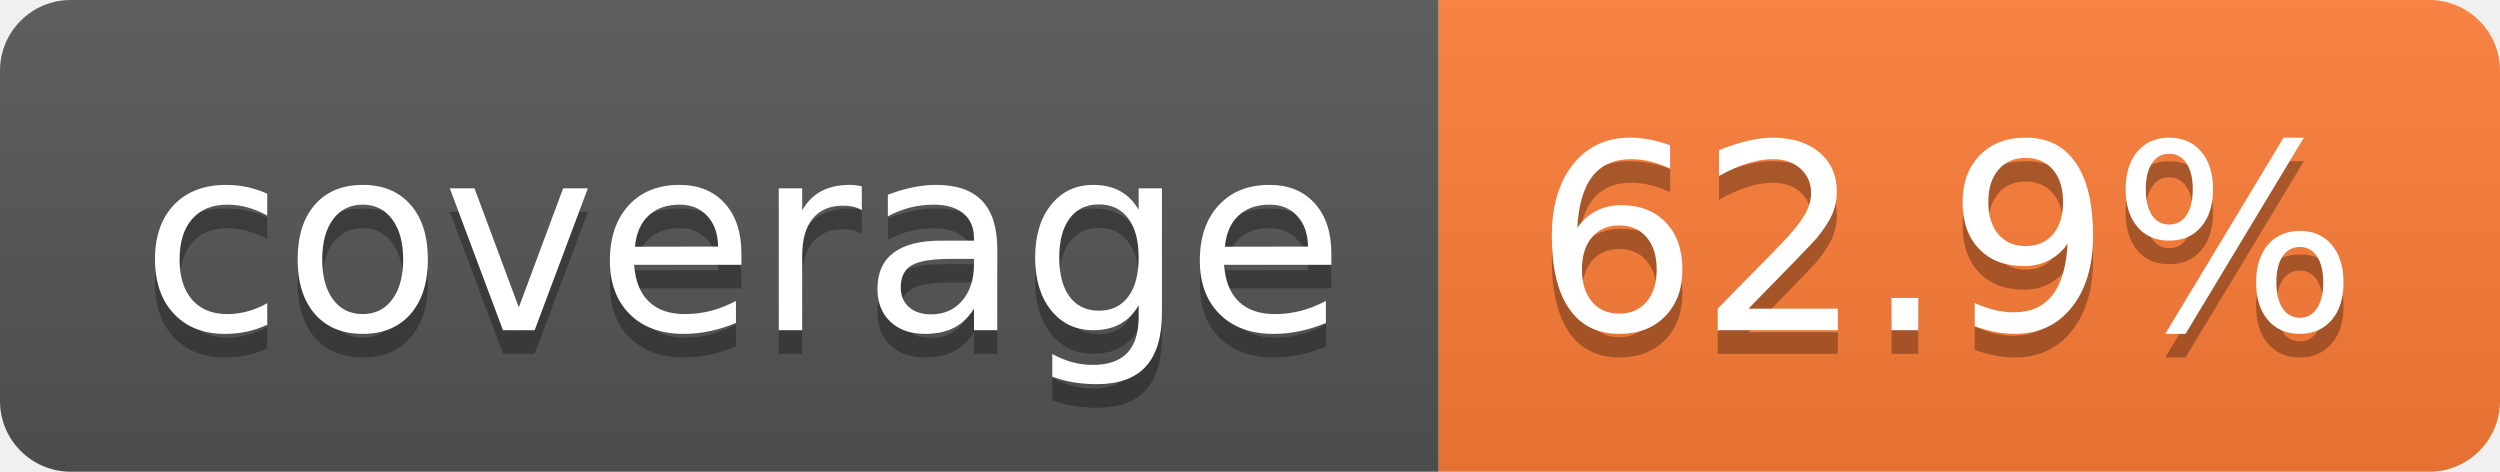
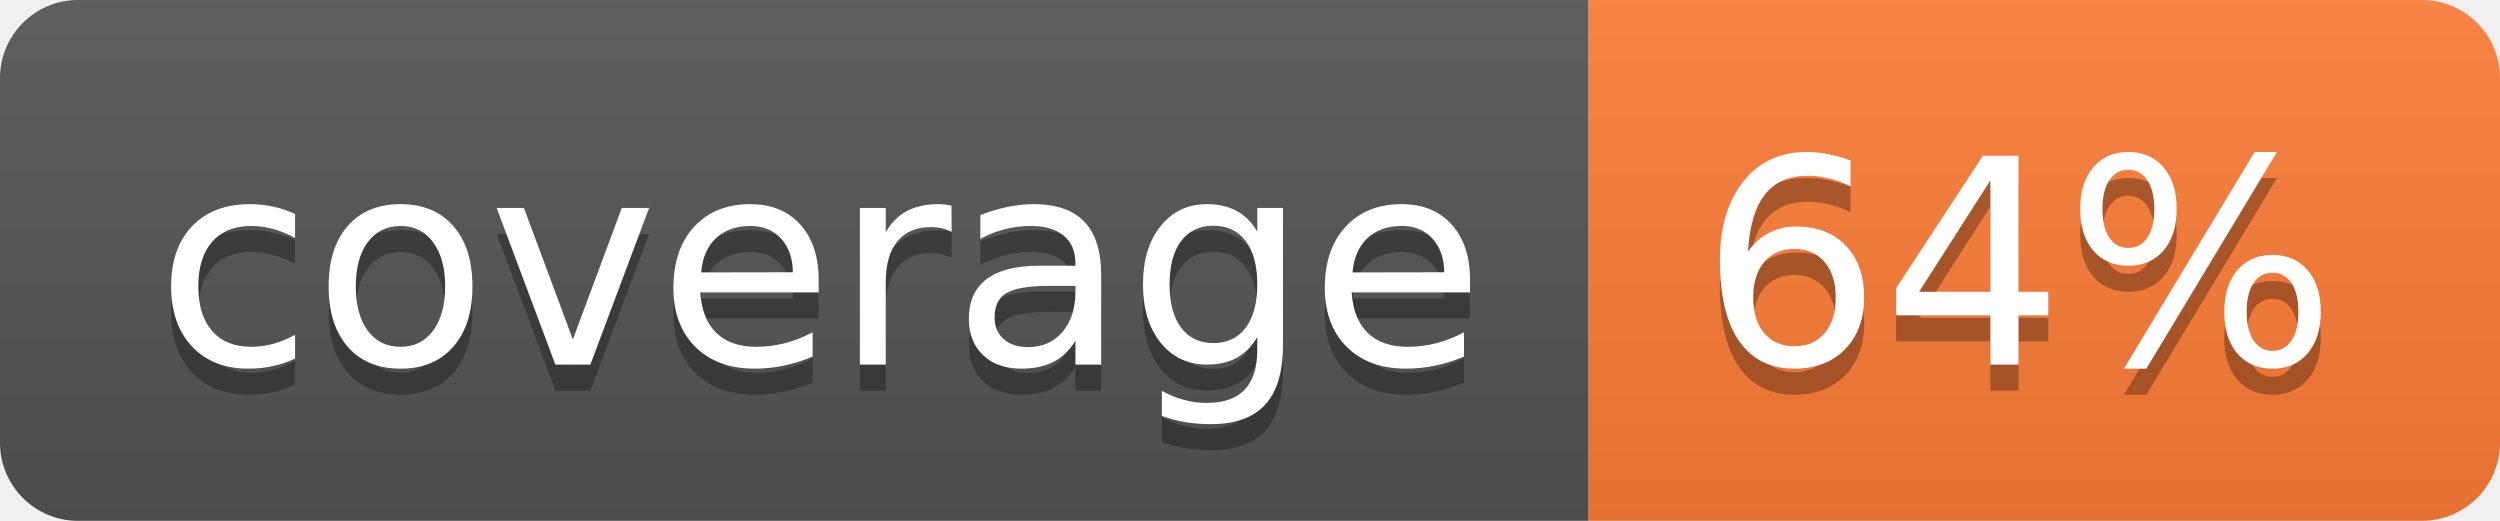
- <svg xmlns="http://www.w3.org/2000/svg" width="106" height="20" role="img" aria-label="coverage: 62.9%">
+ <svg xmlns="http://www.w3.org/2000/svg" width="96" height="20" role="img" aria-label="coverage: 64%">
  <linearGradient id="s" x2="0" y2="100%">
    <stop offset="0" stop-color="#bbb" stop-opacity=".1" />
    <stop offset="1" stop-opacity=".1" />
  </linearGradient>
  <clipPath id="r">
-     <rect width="106" height="20" rx="3" fill="#fff" />
+     <rect width="96" height="20" rx="3" fill="#fff" />
  </clipPath>
  <g clip-path="url(#r)">
    <rect width="61" height="20" fill="#555" />
-     <rect x="61" width="45" height="20" fill="#fe7d37" />
-     <rect width="106" height="20" fill="url(#s)" />
+     <rect x="61" width="35" height="20" fill="#fe7d37" />
+     <rect width="96" height="20" fill="url(#s)" />
  </g>
  <g fill="#fff" text-anchor="middle" font-family="Verdana,Geneva,DejaVu Sans,sans-serif" text-rendering="geometricPrecision" font-size="110">
    <text aria-hidden="true" x="315" y="150" fill="#010101" fill-opacity=".3" transform="scale(.1)" textLength="510">coverage</text>
    <text x="315" y="140" transform="scale(.1)" fill="#fff" textLength="510">coverage</text>
-     <text aria-hidden="true" x="825" y="150" fill="#010101" fill-opacity=".3" transform="scale(.1)" textLength="350">62.9%</text>
-     <text x="825" y="140" transform="scale(.1)" fill="#fff" textLength="350">62.9%</text>
+     <text aria-hidden="true" x="775" y="150" fill="#010101" fill-opacity=".3" transform="scale(.1)" textLength="245">64%</text>
+     <text x="775" y="140" transform="scale(.1)" fill="#fff" textLength="245">64%</text>
  </g>
</svg>
